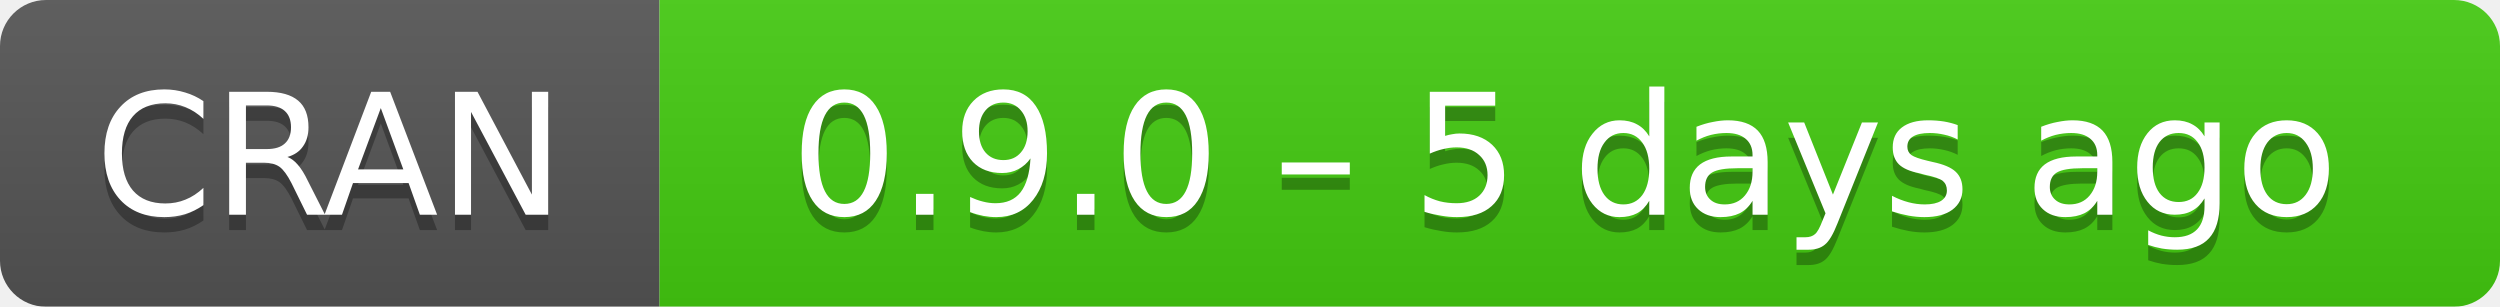
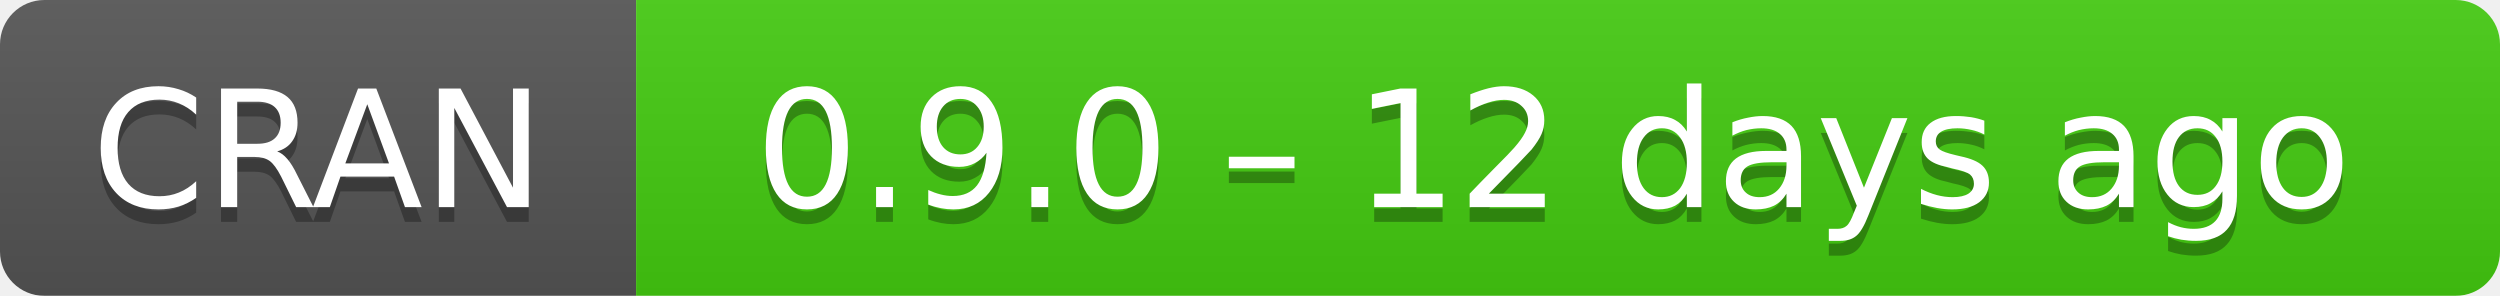
- <svg xmlns="http://www.w3.org/2000/svg" width="163" height="20" aria-label="CRAN 0.9.0 – 5 days ago">
+ <svg xmlns="http://www.w3.org/2000/svg" width="169" height="20" aria-label="CRAN 0.9.0 – 12 days ago">
  <linearGradient id="b" x2="0" y2="100%">
    <stop offset="0" stop-color="#bbb" stop-opacity=".1" />
    <stop offset="1" stop-opacity=".1" />
  </linearGradient>
  <mask id="a">
-     <rect width="163" height="20" rx="3" fill="#fff" />
+     <rect width="169" height="20" rx="3" fill="#fff" />
  </mask>
  <g mask="url(#a)">
    <path fill="#555" d="M0 0h43v20H0z" />
-     <path fill="#4c1" d="M43 0h141v20H43z" />
-     <path fill="url(#b)" d="M0 0h163v20H0z" />
+     <path fill="#4c1" d="M43 0h147v20H43z" />
+     <path fill="url(#b)" d="M0 0h169v20H0z" />
  </g>
  <g fill="#fff" text-anchor="middle" font-family="DejaVu Sans,Verdana,Geneva,sans-serif" font-size="11">
    <text x="21.5" y="15" fill="#010101" fill-opacity=".3">
      CRAN
    </text>
    <text x="21.5" y="14">
      CRAN
    </text>
-     <text x="102" y="15" fill="#010101" fill-opacity=".3">
-       0.9.0 – 5 days ago
+     <text x="105" y="15" fill="#010101" fill-opacity=".3">
+       0.9.0 – 12 days ago
    </text>
-     <text x="102" y="14">
-       0.9.0 – 5 days ago
+     <text x="105" y="14">
+       0.9.0 – 12 days ago
    </text>
  </g>
</svg>
